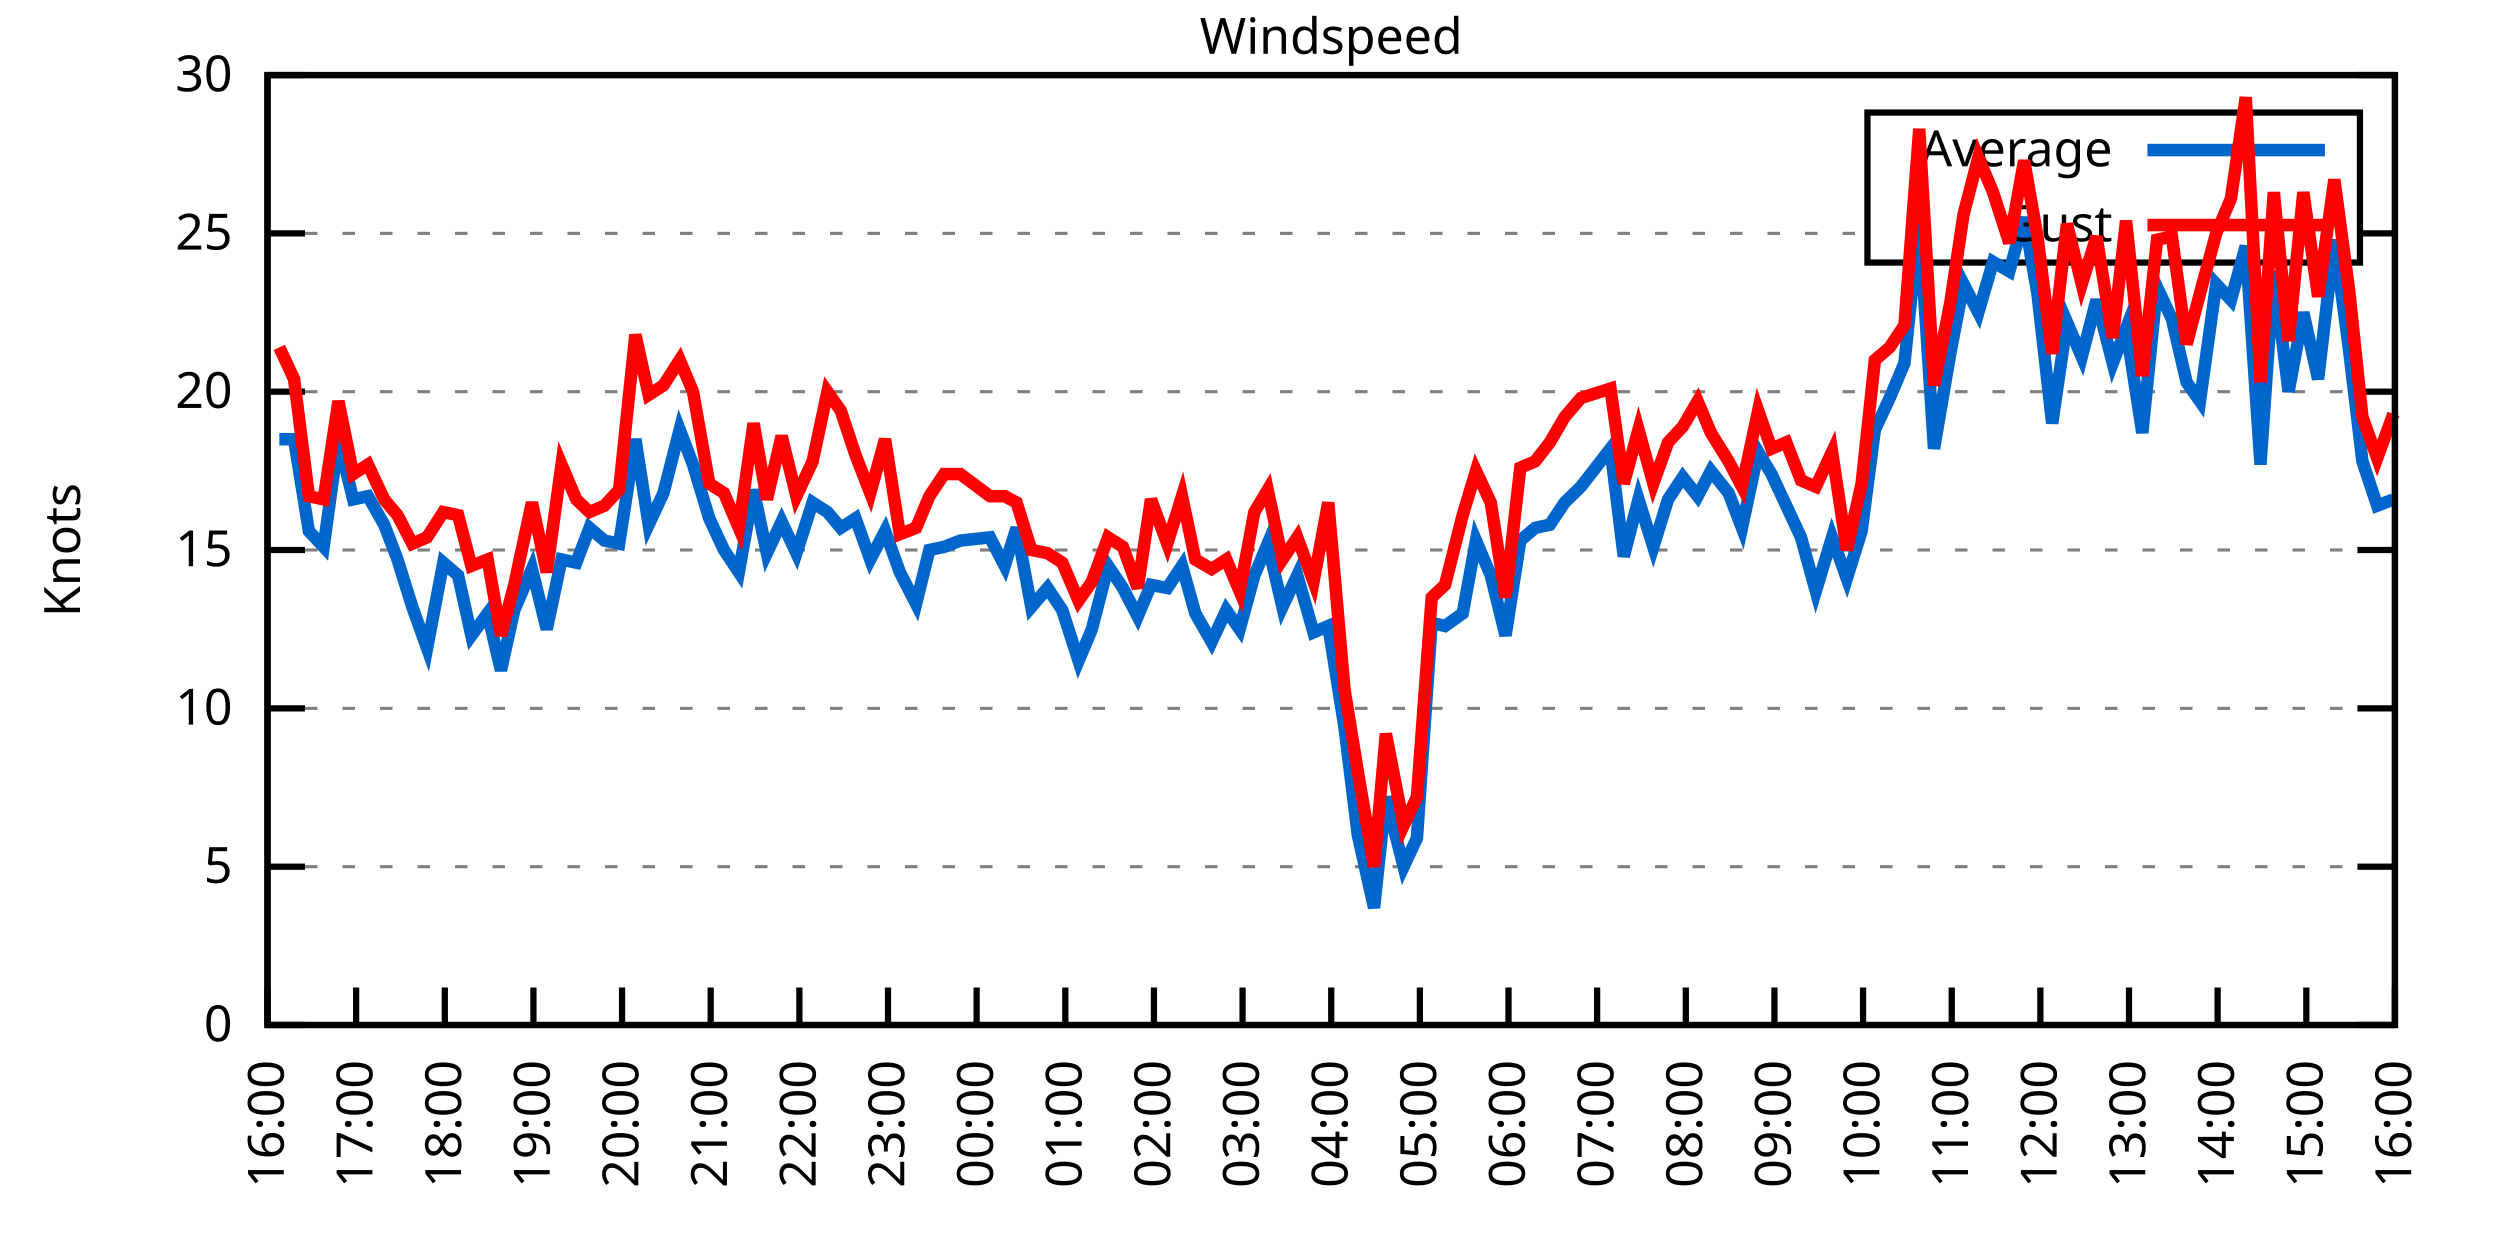
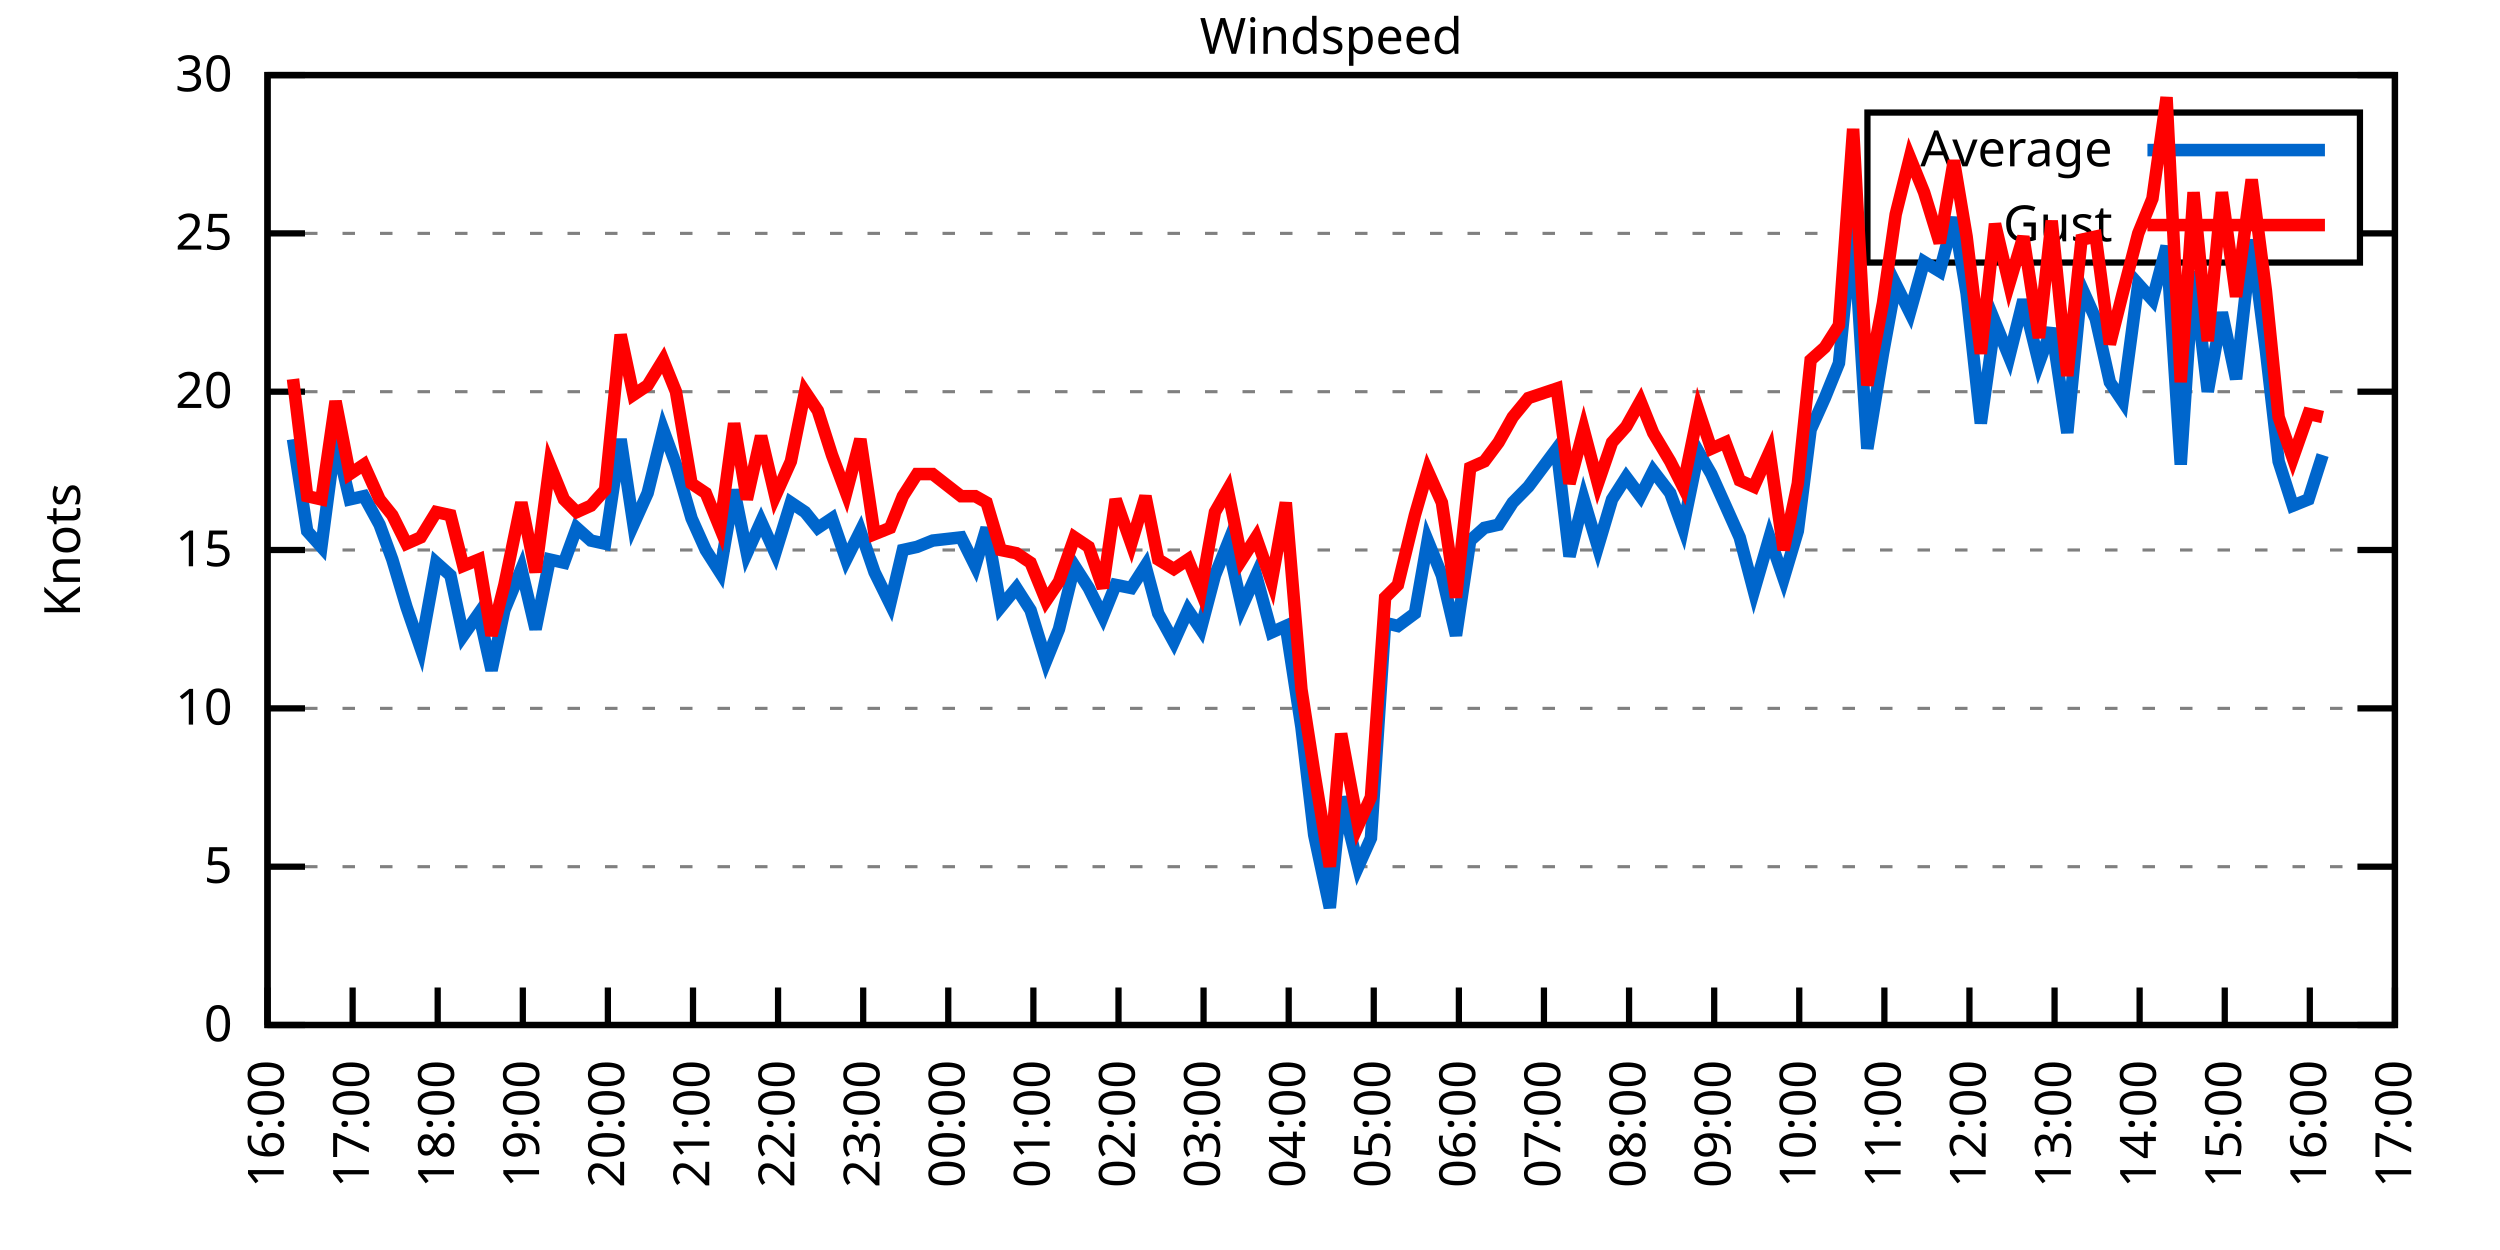
<svg xmlns="http://www.w3.org/2000/svg" xmlns:xlink="http://www.w3.org/1999/xlink" width="400" height="200" viewBox="0 0 400 200">
  <g id="gnuplot_canvas">
    <rect x="0" y="0" width="400" height="200" fill="none" />
    <defs>
      <circle id="gpDot" r="0.5" stroke-width="0.5" stroke="currentColor" />
      <path id="gpPt0" stroke-width="0.333" stroke="currentColor" d="M-1,0 h2 M0,-1 v2" />
      <path id="gpPt1" stroke-width="0.333" stroke="currentColor" d="M-1,-1 L1,1 M1,-1 L-1,1" />
      <path id="gpPt2" stroke-width="0.333" stroke="currentColor" d="M-1,0 L1,0 M0,-1 L0,1 M-1,-1 L1,1 M-1,1 L1,-1" />
      <rect id="gpPt3" stroke-width="0.333" stroke="currentColor" x="-1" y="-1" width="2" height="2" />
      <rect id="gpPt4" stroke-width="0.333" stroke="currentColor" fill="currentColor" x="-1" y="-1" width="2" height="2" />
      <circle id="gpPt5" stroke-width="0.333" stroke="currentColor" cx="0" cy="0" r="1" />
      <use xlink:href="#gpPt5" id="gpPt6" fill="currentColor" stroke="none" />
      <path id="gpPt7" stroke-width="0.333" stroke="currentColor" d="M0,-1.33 L-1.33,0.67 L1.33,0.67 z" />
      <use xlink:href="#gpPt7" id="gpPt8" fill="currentColor" stroke="none" />
      <use xlink:href="#gpPt7" id="gpPt9" stroke="currentColor" transform="rotate(180)" />
      <use xlink:href="#gpPt9" id="gpPt10" fill="currentColor" stroke="none" />
      <use xlink:href="#gpPt3" id="gpPt11" stroke="currentColor" transform="rotate(45)" />
      <use xlink:href="#gpPt11" id="gpPt12" fill="currentColor" stroke="none" />
      <path id="gpPt13" stroke-width="0.333" stroke="currentColor" d="M0,1.330 L1.265,0.411 L0.782,-1.067 L-0.782,-1.076 L-1.265,0.411 z" />
      <use xlink:href="#gpPt13" id="gpPt14" fill="currentColor" stroke="none" />
      <filter id="textbox" filterUnits="objectBoundingBox" x="0" y="0" height="1" width="1">
        <feFlood flood-color="white" flood-opacity="1" result="bgnd" />
        <feComposite in="SourceGraphic" in2="bgnd" operator="atop" />
      </filter>
      <filter id="greybox" filterUnits="objectBoundingBox" x="0" y="0" height="1" width="1">
        <feFlood flood-color="lightgrey" flood-opacity="1" result="grey" />
        <feComposite in="SourceGraphic" in2="grey" operator="atop" />
      </filter>
    </defs>
    <g fill="none" color="white" stroke="currentColor" stroke-width="1.00" stroke-linecap="butt" stroke-linejoin="miter">
</g>
    <g fill="none" color="black" stroke="currentColor" stroke-width="1.00" stroke-linecap="butt" stroke-linejoin="miter">
      <g stroke="none" shape-rendering="crispEdges">
        <polygon fill="rgb(255, 255, 255)" points="42.80,164.00 383.18,164.00 383.18,12.02 42.80,12.02 " />
      </g>
    </g>
    <g fill="none" color="black" stroke="currentColor" stroke-width="1.00" stroke-linecap="butt" stroke-linejoin="miter">
</g>
    <g fill="none" color="black" stroke="black" stroke-width="0.50" stroke-linecap="butt" stroke-linejoin="miter">
</g>
    <g fill="none" color="gray" stroke="currentColor" stroke-width="0.50" stroke-linecap="butt" stroke-linejoin="miter">
      <path stroke="gray" stroke-dasharray="2,4" class="gridline" d="M42.80,164.00 L383.19,164.00  " />
    </g>
    <g fill="none" color="gray" stroke="gray" stroke-width="1.00" stroke-linecap="butt" stroke-linejoin="miter">
</g>
    <g fill="none" color="black" stroke="currentColor" stroke-width="1.00" stroke-linecap="butt" stroke-linejoin="miter">
      <path stroke="black" d="M42.80,164.00 L48.80,164.00 M383.19,164.00 L377.19,164.00  " />
      <g transform="translate(37.20,166.60)" stroke="none" fill="black" font-family="Sans" font-size="8.00" text-anchor="end">
        <text>
          <tspan font-family="Sans"> 0</tspan>
        </text>
      </g>
    </g>
    <g fill="none" color="black" stroke="currentColor" stroke-width="1.00" stroke-linecap="butt" stroke-linejoin="miter">
</g>
    <g fill="none" color="black" stroke="black" stroke-width="0.50" stroke-linecap="butt" stroke-linejoin="miter">
</g>
    <g fill="none" color="gray" stroke="currentColor" stroke-width="0.50" stroke-linecap="butt" stroke-linejoin="miter">
      <path stroke="gray" stroke-dasharray="2,4" class="gridline" d="M42.80,138.67 L383.19,138.67  " />
    </g>
    <g fill="none" color="gray" stroke="gray" stroke-width="1.00" stroke-linecap="butt" stroke-linejoin="miter">
</g>
    <g fill="none" color="black" stroke="currentColor" stroke-width="1.00" stroke-linecap="butt" stroke-linejoin="miter">
      <path stroke="black" d="M42.80,138.67 L48.80,138.67 M383.19,138.67 L377.19,138.67  " />
      <g transform="translate(37.20,141.27)" stroke="none" fill="black" font-family="Sans" font-size="8.00" text-anchor="end">
        <text>
          <tspan font-family="Sans"> 5</tspan>
        </text>
      </g>
    </g>
    <g fill="none" color="black" stroke="currentColor" stroke-width="1.00" stroke-linecap="butt" stroke-linejoin="miter">
</g>
    <g fill="none" color="black" stroke="black" stroke-width="0.50" stroke-linecap="butt" stroke-linejoin="miter">
</g>
    <g fill="none" color="gray" stroke="currentColor" stroke-width="0.50" stroke-linecap="butt" stroke-linejoin="miter">
      <path stroke="gray" stroke-dasharray="2,4" class="gridline" d="M42.80,113.34 L383.19,113.34  " />
    </g>
    <g fill="none" color="gray" stroke="gray" stroke-width="1.00" stroke-linecap="butt" stroke-linejoin="miter">
</g>
    <g fill="none" color="black" stroke="currentColor" stroke-width="1.00" stroke-linecap="butt" stroke-linejoin="miter">
      <path stroke="black" d="M42.80,113.34 L48.80,113.34 M383.19,113.34 L377.19,113.34  " />
      <g transform="translate(37.20,115.94)" stroke="none" fill="black" font-family="Sans" font-size="8.00" text-anchor="end">
        <text>
          <tspan font-family="Sans"> 10</tspan>
        </text>
      </g>
    </g>
    <g fill="none" color="black" stroke="currentColor" stroke-width="1.00" stroke-linecap="butt" stroke-linejoin="miter">
</g>
    <g fill="none" color="black" stroke="black" stroke-width="0.50" stroke-linecap="butt" stroke-linejoin="miter">
</g>
    <g fill="none" color="gray" stroke="currentColor" stroke-width="0.50" stroke-linecap="butt" stroke-linejoin="miter">
      <path stroke="gray" stroke-dasharray="2,4" class="gridline" d="M42.80,88.00 L383.19,88.00  " />
    </g>
    <g fill="none" color="gray" stroke="gray" stroke-width="1.00" stroke-linecap="butt" stroke-linejoin="miter">
</g>
    <g fill="none" color="black" stroke="currentColor" stroke-width="1.00" stroke-linecap="butt" stroke-linejoin="miter">
      <path stroke="black" d="M42.80,88.00 L48.80,88.00 M383.19,88.00 L377.19,88.00  " />
      <g transform="translate(37.20,90.60)" stroke="none" fill="black" font-family="Sans" font-size="8.00" text-anchor="end">
        <text>
          <tspan font-family="Sans"> 15</tspan>
        </text>
      </g>
    </g>
    <g fill="none" color="black" stroke="currentColor" stroke-width="1.00" stroke-linecap="butt" stroke-linejoin="miter">
</g>
    <g fill="none" color="black" stroke="black" stroke-width="0.50" stroke-linecap="butt" stroke-linejoin="miter">
</g>
    <g fill="none" color="gray" stroke="currentColor" stroke-width="0.50" stroke-linecap="butt" stroke-linejoin="miter">
      <path stroke="gray" stroke-dasharray="2,4" class="gridline" d="M42.80,62.67 L383.19,62.67  " />
    </g>
    <g fill="none" color="gray" stroke="gray" stroke-width="1.00" stroke-linecap="butt" stroke-linejoin="miter">
</g>
    <g fill="none" color="black" stroke="currentColor" stroke-width="1.00" stroke-linecap="butt" stroke-linejoin="miter">
      <path stroke="black" d="M42.80,62.67 L48.80,62.67 M383.19,62.67 L377.19,62.67  " />
      <g transform="translate(37.20,65.27)" stroke="none" fill="black" font-family="Sans" font-size="8.00" text-anchor="end">
        <text>
          <tspan font-family="Sans"> 20</tspan>
        </text>
      </g>
    </g>
    <g fill="none" color="black" stroke="currentColor" stroke-width="1.00" stroke-linecap="butt" stroke-linejoin="miter">
</g>
    <g fill="none" color="black" stroke="black" stroke-width="0.50" stroke-linecap="butt" stroke-linejoin="miter">
</g>
    <g fill="none" color="gray" stroke="currentColor" stroke-width="0.50" stroke-linecap="butt" stroke-linejoin="miter">
      <path stroke="gray" stroke-dasharray="2,4" class="gridline" d="M42.80,37.34 L298.79,37.34 M377.59,37.34 L383.19,37.34  " />
    </g>
    <g fill="none" color="gray" stroke="gray" stroke-width="1.00" stroke-linecap="butt" stroke-linejoin="miter">
</g>
    <g fill="none" color="black" stroke="currentColor" stroke-width="1.00" stroke-linecap="butt" stroke-linejoin="miter">
      <path stroke="black" d="M42.80,37.34 L48.80,37.34 M383.19,37.34 L377.19,37.34  " />
      <g transform="translate(37.20,39.94)" stroke="none" fill="black" font-family="Sans" font-size="8.00" text-anchor="end">
        <text>
          <tspan font-family="Sans"> 25</tspan>
        </text>
      </g>
    </g>
    <g fill="none" color="black" stroke="currentColor" stroke-width="1.00" stroke-linecap="butt" stroke-linejoin="miter">
</g>
    <g fill="none" color="black" stroke="black" stroke-width="0.50" stroke-linecap="butt" stroke-linejoin="miter">
</g>
    <g fill="none" color="gray" stroke="currentColor" stroke-width="0.50" stroke-linecap="butt" stroke-linejoin="miter">
      <path stroke="gray" stroke-dasharray="2,4" class="gridline" d="M42.80,12.01 L383.19,12.01  " />
    </g>
    <g fill="none" color="gray" stroke="gray" stroke-width="1.00" stroke-linecap="butt" stroke-linejoin="miter">
</g>
    <g fill="none" color="black" stroke="currentColor" stroke-width="1.00" stroke-linecap="butt" stroke-linejoin="miter">
      <path stroke="black" d="M42.80,12.01 L48.80,12.01 M383.19,12.01 L377.19,12.01  " />
      <g transform="translate(37.20,14.61)" stroke="none" fill="black" font-family="Sans" font-size="8.00" text-anchor="end">
        <text>
          <tspan font-family="Sans"> 30</tspan>
        </text>
      </g>
    </g>
    <g fill="none" color="black" stroke="currentColor" stroke-width="1.00" stroke-linecap="butt" stroke-linejoin="miter">
      <path stroke="black" d="M42.80,164.00 L42.80,158.00  " />
      <g transform="translate(45.40,169.60) rotate(270.00)" stroke="none" fill="black" font-family="Sans" font-size="8.00" text-anchor="end">
        <text>
          <tspan font-family="Sans">16:00</tspan>
        </text>
      </g>
    </g>
    <g fill="none" color="black" stroke="currentColor" stroke-width="1.00" stroke-linecap="butt" stroke-linejoin="miter">
-       <path stroke="black" d="M56.98,164.00 L56.98,158.00  " />
-       <g transform="translate(59.58,169.60) rotate(270.00)" stroke="none" fill="black" font-family="Sans" font-size="8.00" text-anchor="end">
+       <path stroke="black" d="M56.42,164.00 L56.42,158.00  " />
+       <g transform="translate(59.02,169.60) rotate(270.00)" stroke="none" fill="black" font-family="Sans" font-size="8.00" text-anchor="end">
        <text>
          <tspan font-family="Sans">17:00</tspan>
        </text>
      </g>
    </g>
    <g fill="none" color="black" stroke="currentColor" stroke-width="1.00" stroke-linecap="butt" stroke-linejoin="miter">
-       <path stroke="black" d="M71.17,164.00 L71.17,158.00  " />
-       <g transform="translate(73.77,169.60) rotate(270.00)" stroke="none" fill="black" font-family="Sans" font-size="8.00" text-anchor="end">
+       <path stroke="black" d="M70.03,164.00 L70.03,158.00  " />
+       <g transform="translate(72.63,169.60) rotate(270.00)" stroke="none" fill="black" font-family="Sans" font-size="8.00" text-anchor="end">
        <text>
          <tspan font-family="Sans">18:00</tspan>
        </text>
      </g>
    </g>
    <g fill="none" color="black" stroke="currentColor" stroke-width="1.00" stroke-linecap="butt" stroke-linejoin="miter">
-       <path stroke="black" d="M85.35,164.00 L85.35,158.00  " />
-       <g transform="translate(87.95,169.60) rotate(270.00)" stroke="none" fill="black" font-family="Sans" font-size="8.00" text-anchor="end">
+       <path stroke="black" d="M83.65,164.00 L83.65,158.00  " />
+       <g transform="translate(86.25,169.60) rotate(270.00)" stroke="none" fill="black" font-family="Sans" font-size="8.00" text-anchor="end">
        <text>
          <tspan font-family="Sans">19:00</tspan>
        </text>
      </g>
    </g>
    <g fill="none" color="black" stroke="currentColor" stroke-width="1.00" stroke-linecap="butt" stroke-linejoin="miter">
-       <path stroke="black" d="M99.53,164.00 L99.53,158.00  " />
-       <g transform="translate(102.13,169.60) rotate(270.00)" stroke="none" fill="black" font-family="Sans" font-size="8.00" text-anchor="end">
+       <path stroke="black" d="M97.26,164.00 L97.26,158.00  " />
+       <g transform="translate(99.86,169.60) rotate(270.00)" stroke="none" fill="black" font-family="Sans" font-size="8.00" text-anchor="end">
        <text>
          <tspan font-family="Sans">20:00</tspan>
        </text>
      </g>
    </g>
    <g fill="none" color="black" stroke="currentColor" stroke-width="1.00" stroke-linecap="butt" stroke-linejoin="miter">
-       <path stroke="black" d="M113.71,164.00 L113.71,158.00  " />
-       <g transform="translate(116.31,169.60) rotate(270.00)" stroke="none" fill="black" font-family="Sans" font-size="8.00" text-anchor="end">
+       <path stroke="black" d="M110.88,164.00 L110.88,158.00  " />
+       <g transform="translate(113.48,169.60) rotate(270.00)" stroke="none" fill="black" font-family="Sans" font-size="8.00" text-anchor="end">
        <text>
          <tspan font-family="Sans">21:00</tspan>
        </text>
      </g>
    </g>
    <g fill="none" color="black" stroke="currentColor" stroke-width="1.00" stroke-linecap="butt" stroke-linejoin="miter">
-       <path stroke="black" d="M127.90,164.00 L127.90,158.00  " />
-       <g transform="translate(130.50,169.60) rotate(270.00)" stroke="none" fill="black" font-family="Sans" font-size="8.00" text-anchor="end">
+       <path stroke="black" d="M124.49,164.00 L124.49,158.00  " />
+       <g transform="translate(127.09,169.60) rotate(270.00)" stroke="none" fill="black" font-family="Sans" font-size="8.00" text-anchor="end">
        <text>
          <tspan font-family="Sans">22:00</tspan>
        </text>
      </g>
    </g>
    <g fill="none" color="black" stroke="currentColor" stroke-width="1.00" stroke-linecap="butt" stroke-linejoin="miter">
-       <path stroke="black" d="M142.08,164.00 L142.08,158.00  " />
-       <g transform="translate(144.68,169.60) rotate(270.00)" stroke="none" fill="black" font-family="Sans" font-size="8.00" text-anchor="end">
+       <path stroke="black" d="M138.11,164.00 L138.11,158.00  " />
+       <g transform="translate(140.71,169.60) rotate(270.00)" stroke="none" fill="black" font-family="Sans" font-size="8.00" text-anchor="end">
        <text>
          <tspan font-family="Sans">23:00</tspan>
        </text>
      </g>
    </g>
    <g fill="none" color="black" stroke="currentColor" stroke-width="1.00" stroke-linecap="butt" stroke-linejoin="miter">
-       <path stroke="black" d="M156.26,164.00 L156.26,158.00  " />
-       <g transform="translate(158.86,169.60) rotate(270.00)" stroke="none" fill="black" font-family="Sans" font-size="8.00" text-anchor="end">
+       <path stroke="black" d="M151.72,164.00 L151.72,158.00  " />
+       <g transform="translate(154.32,169.60) rotate(270.00)" stroke="none" fill="black" font-family="Sans" font-size="8.00" text-anchor="end">
        <text>
          <tspan font-family="Sans">00:00</tspan>
        </text>
      </g>
    </g>
    <g fill="none" color="black" stroke="currentColor" stroke-width="1.00" stroke-linecap="butt" stroke-linejoin="miter">
-       <path stroke="black" d="M170.45,164.00 L170.45,158.00  " />
-       <g transform="translate(173.05,169.60) rotate(270.00)" stroke="none" fill="black" font-family="Sans" font-size="8.00" text-anchor="end">
+       <path stroke="black" d="M165.34,164.00 L165.34,158.00  " />
+       <g transform="translate(167.94,169.60) rotate(270.00)" stroke="none" fill="black" font-family="Sans" font-size="8.00" text-anchor="end">
        <text>
          <tspan font-family="Sans">01:00</tspan>
        </text>
      </g>
    </g>
    <g fill="none" color="black" stroke="currentColor" stroke-width="1.00" stroke-linecap="butt" stroke-linejoin="miter">
-       <path stroke="black" d="M184.63,164.00 L184.63,158.00  " />
-       <g transform="translate(187.23,169.60) rotate(270.00)" stroke="none" fill="black" font-family="Sans" font-size="8.00" text-anchor="end">
+       <path stroke="black" d="M178.96,164.00 L178.96,158.00  " />
+       <g transform="translate(181.56,169.60) rotate(270.00)" stroke="none" fill="black" font-family="Sans" font-size="8.00" text-anchor="end">
        <text>
          <tspan font-family="Sans">02:00</tspan>
        </text>
      </g>
    </g>
    <g fill="none" color="black" stroke="currentColor" stroke-width="1.00" stroke-linecap="butt" stroke-linejoin="miter">
-       <path stroke="black" d="M198.81,164.00 L198.81,158.00  " />
-       <g transform="translate(201.41,169.60) rotate(270.00)" stroke="none" fill="black" font-family="Sans" font-size="8.00" text-anchor="end">
+       <path stroke="black" d="M192.57,164.00 L192.57,158.00  " />
+       <g transform="translate(195.17,169.60) rotate(270.00)" stroke="none" fill="black" font-family="Sans" font-size="8.00" text-anchor="end">
        <text>
          <tspan font-family="Sans">03:00</tspan>
        </text>
      </g>
    </g>
    <g fill="none" color="black" stroke="currentColor" stroke-width="1.00" stroke-linecap="butt" stroke-linejoin="miter">
-       <path stroke="black" d="M213.00,164.00 L213.00,158.00  " />
-       <g transform="translate(215.60,169.60) rotate(270.00)" stroke="none" fill="black" font-family="Sans" font-size="8.00" text-anchor="end">
+       <path stroke="black" d="M206.19,164.00 L206.19,158.00  " />
+       <g transform="translate(208.79,169.60) rotate(270.00)" stroke="none" fill="black" font-family="Sans" font-size="8.00" text-anchor="end">
        <text>
          <tspan font-family="Sans">04:00</tspan>
        </text>
      </g>
    </g>
    <g fill="none" color="black" stroke="currentColor" stroke-width="1.00" stroke-linecap="butt" stroke-linejoin="miter">
-       <path stroke="black" d="M227.18,164.00 L227.18,158.00  " />
-       <g transform="translate(229.78,169.60) rotate(270.00)" stroke="none" fill="black" font-family="Sans" font-size="8.00" text-anchor="end">
+       <path stroke="black" d="M219.80,164.00 L219.80,158.00  " />
+       <g transform="translate(222.40,169.60) rotate(270.00)" stroke="none" fill="black" font-family="Sans" font-size="8.00" text-anchor="end">
        <text>
          <tspan font-family="Sans">05:00</tspan>
        </text>
      </g>
    </g>
    <g fill="none" color="black" stroke="currentColor" stroke-width="1.00" stroke-linecap="butt" stroke-linejoin="miter">
-       <path stroke="black" d="M241.36,164.00 L241.36,158.00  " />
-       <g transform="translate(243.96,169.60) rotate(270.00)" stroke="none" fill="black" font-family="Sans" font-size="8.00" text-anchor="end">
+       <path stroke="black" d="M233.42,164.00 L233.42,158.00  " />
+       <g transform="translate(236.02,169.60) rotate(270.00)" stroke="none" fill="black" font-family="Sans" font-size="8.00" text-anchor="end">
        <text>
          <tspan font-family="Sans">06:00</tspan>
        </text>
      </g>
    </g>
    <g fill="none" color="black" stroke="currentColor" stroke-width="1.00" stroke-linecap="butt" stroke-linejoin="miter">
-       <path stroke="black" d="M255.54,164.00 L255.54,158.00  " />
-       <g transform="translate(258.14,169.60) rotate(270.00)" stroke="none" fill="black" font-family="Sans" font-size="8.00" text-anchor="end">
+       <path stroke="black" d="M247.03,164.00 L247.03,158.00  " />
+       <g transform="translate(249.63,169.60) rotate(270.00)" stroke="none" fill="black" font-family="Sans" font-size="8.00" text-anchor="end">
        <text>
          <tspan font-family="Sans">07:00</tspan>
        </text>
      </g>
    </g>
    <g fill="none" color="black" stroke="currentColor" stroke-width="1.00" stroke-linecap="butt" stroke-linejoin="miter">
-       <path stroke="black" d="M269.73,164.00 L269.73,158.00  " />
-       <g transform="translate(272.33,169.60) rotate(270.00)" stroke="none" fill="black" font-family="Sans" font-size="8.00" text-anchor="end">
+       <path stroke="black" d="M260.65,164.00 L260.65,158.00  " />
+       <g transform="translate(263.25,169.60) rotate(270.00)" stroke="none" fill="black" font-family="Sans" font-size="8.00" text-anchor="end">
        <text>
          <tspan font-family="Sans">08:00</tspan>
        </text>
      </g>
    </g>
    <g fill="none" color="black" stroke="currentColor" stroke-width="1.00" stroke-linecap="butt" stroke-linejoin="miter">
-       <path stroke="black" d="M283.91,164.00 L283.91,158.00  " />
-       <g transform="translate(286.51,169.60) rotate(270.00)" stroke="none" fill="black" font-family="Sans" font-size="8.00" text-anchor="end">
+       <path stroke="black" d="M274.27,164.00 L274.27,158.00  " />
+       <g transform="translate(276.87,169.60) rotate(270.00)" stroke="none" fill="black" font-family="Sans" font-size="8.00" text-anchor="end">
        <text>
          <tspan font-family="Sans">09:00</tspan>
        </text>
      </g>
    </g>
    <g fill="none" color="black" stroke="currentColor" stroke-width="1.00" stroke-linecap="butt" stroke-linejoin="miter">
-       <path stroke="black" d="M298.09,164.00 L298.09,158.00  " />
-       <g transform="translate(300.69,169.60) rotate(270.00)" stroke="none" fill="black" font-family="Sans" font-size="8.00" text-anchor="end">
+       <path stroke="black" d="M287.88,164.00 L287.88,158.00  " />
+       <g transform="translate(290.48,169.60) rotate(270.00)" stroke="none" fill="black" font-family="Sans" font-size="8.00" text-anchor="end">
        <text>
          <tspan font-family="Sans">10:00</tspan>
        </text>
      </g>
    </g>
    <g fill="none" color="black" stroke="currentColor" stroke-width="1.00" stroke-linecap="butt" stroke-linejoin="miter">
-       <path stroke="black" d="M312.28,164.00 L312.28,158.00  " />
-       <g transform="translate(314.88,169.60) rotate(270.00)" stroke="none" fill="black" font-family="Sans" font-size="8.00" text-anchor="end">
+       <path stroke="black" d="M301.50,164.00 L301.50,158.00  " />
+       <g transform="translate(304.10,169.60) rotate(270.00)" stroke="none" fill="black" font-family="Sans" font-size="8.00" text-anchor="end">
        <text>
          <tspan font-family="Sans">11:00</tspan>
        </text>
      </g>
    </g>
    <g fill="none" color="black" stroke="currentColor" stroke-width="1.00" stroke-linecap="butt" stroke-linejoin="miter">
-       <path stroke="black" d="M326.46,164.00 L326.46,158.00  " />
-       <g transform="translate(329.06,169.60) rotate(270.00)" stroke="none" fill="black" font-family="Sans" font-size="8.00" text-anchor="end">
+       <path stroke="black" d="M315.11,164.00 L315.11,158.00  " />
+       <g transform="translate(317.71,169.60) rotate(270.00)" stroke="none" fill="black" font-family="Sans" font-size="8.00" text-anchor="end">
        <text>
          <tspan font-family="Sans">12:00</tspan>
        </text>
      </g>
    </g>
    <g fill="none" color="black" stroke="currentColor" stroke-width="1.00" stroke-linecap="butt" stroke-linejoin="miter">
-       <path stroke="black" d="M340.64,164.00 L340.64,158.00  " />
-       <g transform="translate(343.24,169.60) rotate(270.00)" stroke="none" fill="black" font-family="Sans" font-size="8.00" text-anchor="end">
+       <path stroke="black" d="M328.73,164.00 L328.73,158.00  " />
+       <g transform="translate(331.33,169.60) rotate(270.00)" stroke="none" fill="black" font-family="Sans" font-size="8.00" text-anchor="end">
        <text>
          <tspan font-family="Sans">13:00</tspan>
        </text>
      </g>
    </g>
    <g fill="none" color="black" stroke="currentColor" stroke-width="1.00" stroke-linecap="butt" stroke-linejoin="miter">
-       <path stroke="black" d="M354.82,164.00 L354.82,158.00  " />
-       <g transform="translate(357.42,169.60) rotate(270.00)" stroke="none" fill="black" font-family="Sans" font-size="8.00" text-anchor="end">
+       <path stroke="black" d="M342.34,164.00 L342.34,158.00  " />
+       <g transform="translate(344.94,169.60) rotate(270.00)" stroke="none" fill="black" font-family="Sans" font-size="8.00" text-anchor="end">
        <text>
          <tspan font-family="Sans">14:00</tspan>
        </text>
      </g>
    </g>
    <g fill="none" color="black" stroke="currentColor" stroke-width="1.00" stroke-linecap="butt" stroke-linejoin="miter">
-       <path stroke="black" d="M369.01,164.00 L369.01,158.00  " />
-       <g transform="translate(371.61,169.60) rotate(270.00)" stroke="none" fill="black" font-family="Sans" font-size="8.00" text-anchor="end">
+       <path stroke="black" d="M355.96,164.00 L355.96,158.00  " />
+       <g transform="translate(358.56,169.60) rotate(270.00)" stroke="none" fill="black" font-family="Sans" font-size="8.00" text-anchor="end">
        <text>
          <tspan font-family="Sans">15:00</tspan>
+         </text>
+       </g>
+     </g>
+     <g fill="none" color="black" stroke="currentColor" stroke-width="1.00" stroke-linecap="butt" stroke-linejoin="miter">
+       <path stroke="black" d="M369.57,164.00 L369.57,158.00  " />
+       <g transform="translate(372.17,169.60) rotate(270.00)" stroke="none" fill="black" font-family="Sans" font-size="8.00" text-anchor="end">
+         <text>
+           <tspan font-family="Sans">16:00</tspan>
        </text>
      </g>
    </g>
    <g fill="none" color="black" stroke="currentColor" stroke-width="1.00" stroke-linecap="butt" stroke-linejoin="miter">
      <path stroke="black" d="M383.19,164.00 L383.19,158.00  " />
      <g transform="translate(385.79,169.60) rotate(270.00)" stroke="none" fill="black" font-family="Sans" font-size="8.00" text-anchor="end">
        <text>
-           <tspan font-family="Sans">16:00</tspan>
+           <tspan font-family="Sans">17:00</tspan>
        </text>
      </g>
    </g>
    <g fill="none" color="black" stroke="currentColor" stroke-width="1.00" stroke-linecap="butt" stroke-linejoin="miter">
</g>
    <g fill="none" color="black" stroke="currentColor" stroke-width="1.00" stroke-linecap="butt" stroke-linejoin="miter">
      <path stroke="black" d="M42.80,12.01 L42.80,164.00 L383.19,164.00 L383.19,12.01 L42.80,12.01 Z  " />
    </g>
    <g fill="none" color="black" stroke="currentColor" stroke-width="1.00" stroke-linecap="butt" stroke-linejoin="miter">
</g>
    <g fill="none" color="black" stroke="currentColor" stroke-width="1.00" stroke-linecap="butt" stroke-linejoin="miter">
      <path stroke="black" d="M298.79,42.01 L298.79,18.01 L377.59,18.01 L377.59,42.01 L298.79,42.01 Z  " />
    </g>
    <g id="Windspeed_plot_1">
      <g fill="none" color="white" stroke="black" stroke-width="2.00" stroke-linecap="butt" stroke-linejoin="miter">
</g>
      <g fill="none" color="black" stroke="currentColor" stroke-width="2.00" stroke-linecap="butt" stroke-linejoin="miter">
        <g transform="translate(337.99,26.61)" stroke="none" fill="black" font-family="Sans" font-size="8.00" text-anchor="end">
          <text>
            <tspan font-family="Sans">Average</tspan>
          </text>
        </g>
      </g>
      <g fill="none" color="black" stroke="currentColor" stroke-width="2.00" stroke-linecap="butt" stroke-linejoin="miter">
-         <path stroke="rgb(  0, 102, 204)" d="M343.59,24.01 L371.99,24.01 M44.69,70.27 L47.05,70.27 L49.42,84.97 L51.78,87.50 L54.15,70.27 L56.51,79.90   L58.87,79.39 L61.47,83.95 L63.60,89.52 L65.97,97.12 L68.33,103.71 L70.93,90.03 L73.29,92.06 L75.42,101.68   L78.02,98.14 L80.15,107.26 L82.28,97.63 L85.11,91.04 L87.48,100.67 L89.84,89.52 L92.20,90.03 L94.33,84.46   L96.70,86.49 L99.06,86.99 L101.66,70.27 L103.79,83.95 L106.15,78.89 L108.75,68.75 L110.88,74.33 L113.48,82.94   L115.84,88.00 L118.21,91.55 L120.57,78.38 L122.70,88.51 L125.06,83.45 L127.42,88.51 L130.02,80.41 L132.39,81.93   L134.52,84.46 L136.88,82.94 L139.24,89.52 L141.61,84.97 L143.97,91.55 L146.57,96.62 L148.70,88.00 L151.06,87.50   L153.66,86.49 L158.39,85.98 L160.75,90.54 L162.65,84.46 L165.01,97.12 L167.61,94.08 L169.97,97.63 L172.57,105.74   L174.70,100.67 L177.30,90.54 L179.67,94.08 L182.03,98.64 L184.16,93.58 L186.76,94.08 L189.12,90.54 L191.25,98.14   L193.85,102.70 L196.21,97.63 L198.34,100.67 L200.70,92.06 L202.83,86.99 L205.19,97.12 L207.56,92.06 L210.16,101.18   L212.52,100.16 L215.12,116.38 L217.25,133.60 L219.85,145.25 L221.74,127.52 L224.58,138.67 L226.71,134.11 L229.07,99.66   L231.20,100.16 L234.03,98.14 L236.16,86.49 L238.52,92.06 L240.89,101.68 L243.25,86.49 L245.62,84.46 L247.98,83.95   L250.34,80.41 L252.94,77.87 L257.67,71.79 L259.80,89.02 L262.16,79.90 L264.53,87.50 L266.89,79.90 L269.25,76.35   L271.62,79.39 L273.75,75.34 L276.58,78.89 L278.71,84.46 L281.31,72.30 L283.44,75.85 L285.80,80.91 L288.16,85.98   L290.53,94.59 L293.13,85.98 L295.49,92.56 L297.86,84.97 L299.98,68.75 L302.35,63.69 L304.71,58.11 L307.08,35.32   L309.44,71.79 L312.04,56.59 L314.17,45.45 L316.53,50.01 L318.89,41.90 L321.49,43.42 L323.86,34.81 L325.99,46.97   L328.35,67.74 L330.71,51.53 L333.08,57.10 L335.44,47.98 L338.04,58.11 L340.17,52.54 L342.77,69.26 L345.13,45.95   L347.50,51.02 L349.86,61.15 L351.99,64.19 L354.59,45.45 L356.95,47.98 L359.32,39.37 L361.68,74.33 L363.81,43.42   L366.17,62.67 L368.53,50.01 L370.90,60.65 L373.50,38.35 L375.86,56.09 L377.99,73.82 L380.35,80.91 L382.95,79.90    " />
+         <path stroke="rgb(  0, 102, 204)" d="M343.59,24.01 L371.99,24.01 M46.88,70.27 L49.15,84.97 L51.42,87.50 L53.69,70.27 L55.96,79.90 L58.23,79.39   L60.73,83.95 L62.77,89.52 L65.04,97.12 L67.31,103.71 L69.80,90.03 L72.07,92.06 L74.12,101.68 L76.61,98.14   L78.65,107.26 L80.70,97.63 L83.42,91.04 L85.69,100.67 L87.96,89.52 L90.23,90.03 L92.27,84.46 L94.54,86.49   L96.81,86.99 L99.30,70.27 L101.35,83.95 L103.62,78.89 L106.11,68.75 L108.15,74.33 L110.65,82.94 L112.92,88.00   L115.19,91.55 L117.46,78.38 L119.50,88.51 L121.77,83.45 L124.04,88.51 L126.54,80.41 L128.81,81.93 L130.85,84.46   L133.12,82.94 L135.39,89.52 L137.66,84.97 L139.92,91.55 L142.42,96.62 L144.46,88.00 L146.73,87.50 L149.23,86.49   L153.77,85.98 L156.04,90.54 L157.85,84.46 L160.12,97.12 L162.62,94.08 L164.89,97.63 L167.38,105.74 L169.43,100.67   L171.92,90.54 L174.19,94.08 L176.46,98.64 L178.50,93.58 L181.00,94.08 L183.27,90.54 L185.31,98.14 L187.81,102.70   L190.08,97.63 L192.12,100.67 L194.39,92.06 L196.43,86.99 L198.70,97.12 L200.97,92.06 L203.46,101.18 L205.73,100.16   L208.23,116.38 L210.27,133.60 L212.77,145.25 L214.58,127.52 L217.31,138.67 L219.35,134.11 L221.62,99.66 L223.66,100.16   L226.38,98.14 L228.43,86.49 L230.70,92.06 L232.96,101.68 L235.23,86.49 L237.50,84.46 L239.77,83.95 L242.04,80.41   L244.54,77.87 L249.08,71.79 L251.12,89.02 L253.39,79.90 L255.66,87.50 L257.93,79.90 L260.20,76.35 L262.47,79.39   L264.51,75.34 L267.23,78.89 L269.27,84.46 L271.77,72.30 L273.81,75.85 L276.08,80.91 L278.35,85.98 L280.62,94.59   L283.12,85.98 L285.38,92.56 L287.65,84.97 L289.70,68.75 L291.97,63.69 L294.23,58.11 L296.50,35.32 L298.77,71.79   L301.27,56.59 L303.31,45.45 L305.58,50.01 L307.85,41.90 L310.35,43.42 L312.62,34.81 L314.66,46.97 L316.93,67.74   L319.20,51.53 L321.47,57.10 L323.74,47.98 L326.23,58.11 L328.27,52.54 L330.77,69.26 L333.04,45.95 L335.31,51.02   L337.58,61.15 L339.62,64.19 L342.12,45.45 L344.39,47.98 L346.65,39.37 L348.92,74.33 L350.97,43.42 L353.24,62.67   L355.50,50.01 L357.77,60.65 L360.27,38.35 L362.54,56.09 L364.58,73.82 L366.85,80.91 L369.35,79.90 L371.62,72.81    " />
      </g>
    </g>
    <g id="Windspeed_plot_2">
      <g fill="none" color="black" stroke="currentColor" stroke-width="2.00" stroke-linecap="butt" stroke-linejoin="miter">
        <g transform="translate(337.99,38.61)" stroke="none" fill="black" font-family="Sans" font-size="8.00" text-anchor="end">
          <text>
            <tspan font-family="Sans">Gust</tspan>
          </text>
        </g>
      </g>
      <g fill="none" color="black" stroke="currentColor" stroke-width="2.00" stroke-linecap="butt" stroke-linejoin="miter">
-         <path stroke="rgb(255,   0,   0)" d="M343.59,36.01 L371.99,36.01 M44.69,55.58 L47.05,60.65 L49.42,79.39 L51.78,79.90 L54.15,64.19 L56.51,75.85   L58.87,74.33 L61.47,79.90 L63.60,82.43 L65.97,86.99 L68.33,85.98 L70.93,81.93 L73.29,82.43 L75.42,90.54   L78.02,89.52 L80.15,101.68 L82.28,93.58 L85.11,80.41 L87.48,91.55 L89.84,74.33 L92.20,79.90 L94.33,81.93   L96.70,80.91 L99.06,78.38 L101.66,53.55 L103.79,63.18 L106.15,61.66 L108.75,57.61 L110.88,62.67 L113.48,77.37   L115.84,78.89 L118.21,84.46 L120.57,67.74 L122.70,79.90 L125.06,69.77 L127.42,79.39 L130.02,73.82 L132.39,62.67   L134.52,65.71 L136.88,72.81 L139.24,78.89 L141.61,70.27 L143.97,85.47 L146.57,84.46 L148.70,79.39 L151.06,75.85   L153.66,75.85 L158.39,79.39 L160.75,79.39 L162.65,80.41 L165.01,88.00 L167.61,88.51 L169.97,90.03 L172.57,96.11   L174.70,93.07 L177.30,85.98 L179.67,87.50 L182.03,94.08 L184.16,79.90 L186.76,86.99 L189.12,79.39 L191.25,89.52   L193.85,91.04 L196.21,89.52 L198.34,94.59 L200.70,81.93 L202.83,78.38 L205.19,89.52 L207.56,85.98 L210.16,93.07   L212.52,80.41 L215.12,110.30 L217.25,123.47 L219.85,138.67 L221.74,117.39 L224.58,132.08 L226.71,127.52 L229.07,95.60   L231.20,93.58 L234.03,82.43 L236.16,75.34 L238.52,80.41 L240.89,95.60 L243.25,74.83 L245.62,73.82 L247.98,70.78   L250.34,66.73 L252.94,63.69 L257.67,62.17 L259.80,77.37 L262.16,68.75 L264.53,77.37 L266.89,70.78 L269.25,68.25   L271.62,64.19 L273.75,69.26 L276.58,73.82 L278.71,77.87 L281.31,65.71 L283.44,71.79 L285.80,70.78 L288.16,76.86   L290.53,77.87 L293.13,72.30 L295.49,88.00 L297.86,77.37 L299.98,57.61 L302.35,55.58 L304.71,52.03 L307.08,20.62   L309.44,61.66 L312.04,48.49 L314.17,34.30 L316.53,25.18 L318.89,30.76 L321.49,38.86 L323.86,25.69 L325.99,37.85   L328.35,56.59 L330.71,35.82 L333.08,45.45 L335.44,37.85 L338.04,54.06 L340.17,35.32 L342.77,60.14 L345.13,38.35   L347.50,37.85 L349.86,55.07 L351.99,46.97 L354.59,37.34 L356.95,31.77 L359.32,15.56 L361.68,61.15 L363.81,30.76   L366.17,54.57 L368.53,30.76 L370.90,47.47 L373.50,28.73 L375.86,46.46 L377.99,66.73 L380.35,73.31 L382.95,66.22    " />
+         <path stroke="rgb(255,   0,   0)" d="M343.59,36.01 L371.99,36.01 M46.88,60.65 L49.15,79.39 L51.42,79.90 L53.69,64.19 L55.96,75.85 L58.23,74.33   L60.73,79.90 L62.77,82.43 L65.04,86.99 L67.31,85.98 L69.80,81.93 L72.07,82.43 L74.12,90.54 L76.61,89.52   L78.65,101.68 L80.70,93.58 L83.42,80.41 L85.69,91.55 L87.96,74.33 L90.23,79.90 L92.27,81.93 L94.54,80.91   L96.81,78.38 L99.30,53.55 L101.35,63.18 L103.62,61.66 L106.11,57.61 L108.15,62.67 L110.65,77.37 L112.92,78.89   L115.19,84.46 L117.46,67.74 L119.50,79.90 L121.77,69.77 L124.04,79.39 L126.54,73.82 L128.81,62.67 L130.85,65.71   L133.12,72.81 L135.39,78.89 L137.66,70.27 L139.92,85.47 L142.42,84.46 L144.46,79.39 L146.73,75.85 L149.23,75.85   L153.77,79.39 L156.04,79.39 L157.85,80.41 L160.12,88.00 L162.62,88.51 L164.89,90.03 L167.38,96.11 L169.43,93.07   L171.92,85.98 L174.19,87.50 L176.46,94.08 L178.50,79.90 L181.00,86.99 L183.27,79.39 L185.31,89.52 L187.81,91.04   L190.08,89.52 L192.12,94.59 L194.39,81.93 L196.43,78.38 L198.70,89.52 L200.97,85.98 L203.46,93.07 L205.73,80.41   L208.23,110.30 L210.27,123.47 L212.77,138.67 L214.58,117.39 L217.31,132.08 L219.35,127.52 L221.62,95.60 L223.66,93.58   L226.38,82.43 L228.43,75.34 L230.70,80.41 L232.96,95.60 L235.23,74.83 L237.50,73.82 L239.77,70.78 L242.04,66.73   L244.54,63.69 L249.08,62.17 L251.12,77.37 L253.39,68.75 L255.66,77.37 L257.93,70.78 L260.20,68.25 L262.47,64.19   L264.51,69.26 L267.23,73.82 L269.27,77.87 L271.77,65.71 L273.81,71.79 L276.08,70.78 L278.35,76.86 L280.62,77.87   L283.12,72.30 L285.38,88.00 L287.65,77.37 L289.70,57.61 L291.97,55.58 L294.23,52.03 L296.50,20.62 L298.77,61.66   L301.27,48.49 L303.31,34.30 L305.58,25.18 L307.85,30.76 L310.35,38.86 L312.62,25.69 L314.66,37.85 L316.93,56.59   L319.20,35.82 L321.47,45.45 L323.74,37.85 L326.23,54.06 L328.27,35.32 L330.77,60.14 L333.04,38.35 L335.31,37.85   L337.58,55.07 L339.62,46.97 L342.12,37.34 L344.39,31.77 L346.65,15.56 L348.92,61.15 L350.97,30.76 L353.24,54.57   L355.50,30.76 L357.77,47.47 L360.27,28.73 L362.54,46.46 L364.58,66.73 L366.85,73.31 L369.35,66.22 L371.62,66.73    " />
      </g>
    </g>
    <g fill="none" color="black" stroke="currentColor" stroke-width="2.00" stroke-linecap="butt" stroke-linejoin="miter">
</g>
    <g fill="none" color="black" stroke="black" stroke-width="1.00" stroke-linecap="butt" stroke-linejoin="miter">
</g>
    <g fill="none" color="black" stroke="currentColor" stroke-width="1.00" stroke-linecap="butt" stroke-linejoin="miter">
      <path stroke="black" d="M42.80,12.01 L42.80,164.00 L383.19,164.00 L383.19,12.01 L42.80,12.01 Z  " />
      <g transform="translate(12.80,88.01) rotate(270.00)" stroke="none" fill="black" font-family="Sans" font-size="8.00" text-anchor="middle">
        <text>
          <tspan font-family="Sans">Knots</tspan>
        </text>
      </g>
    </g>
    <g fill="none" color="black" stroke="currentColor" stroke-width="1.00" stroke-linecap="butt" stroke-linejoin="miter">
</g>
    <g fill="none" color="black" stroke="currentColor" stroke-width="1.00" stroke-linecap="butt" stroke-linejoin="miter">
      <g transform="translate(212.99,8.61)" stroke="none" fill="black" font-family="Sans" font-size="8.00" text-anchor="middle">
        <text>
          <tspan font-family="Sans">Windspeed</tspan>
        </text>
      </g>
    </g>
    <g fill="none" color="black" stroke="currentColor" stroke-width="1.00" stroke-linecap="butt" stroke-linejoin="miter">
</g>
  </g>
</svg>
